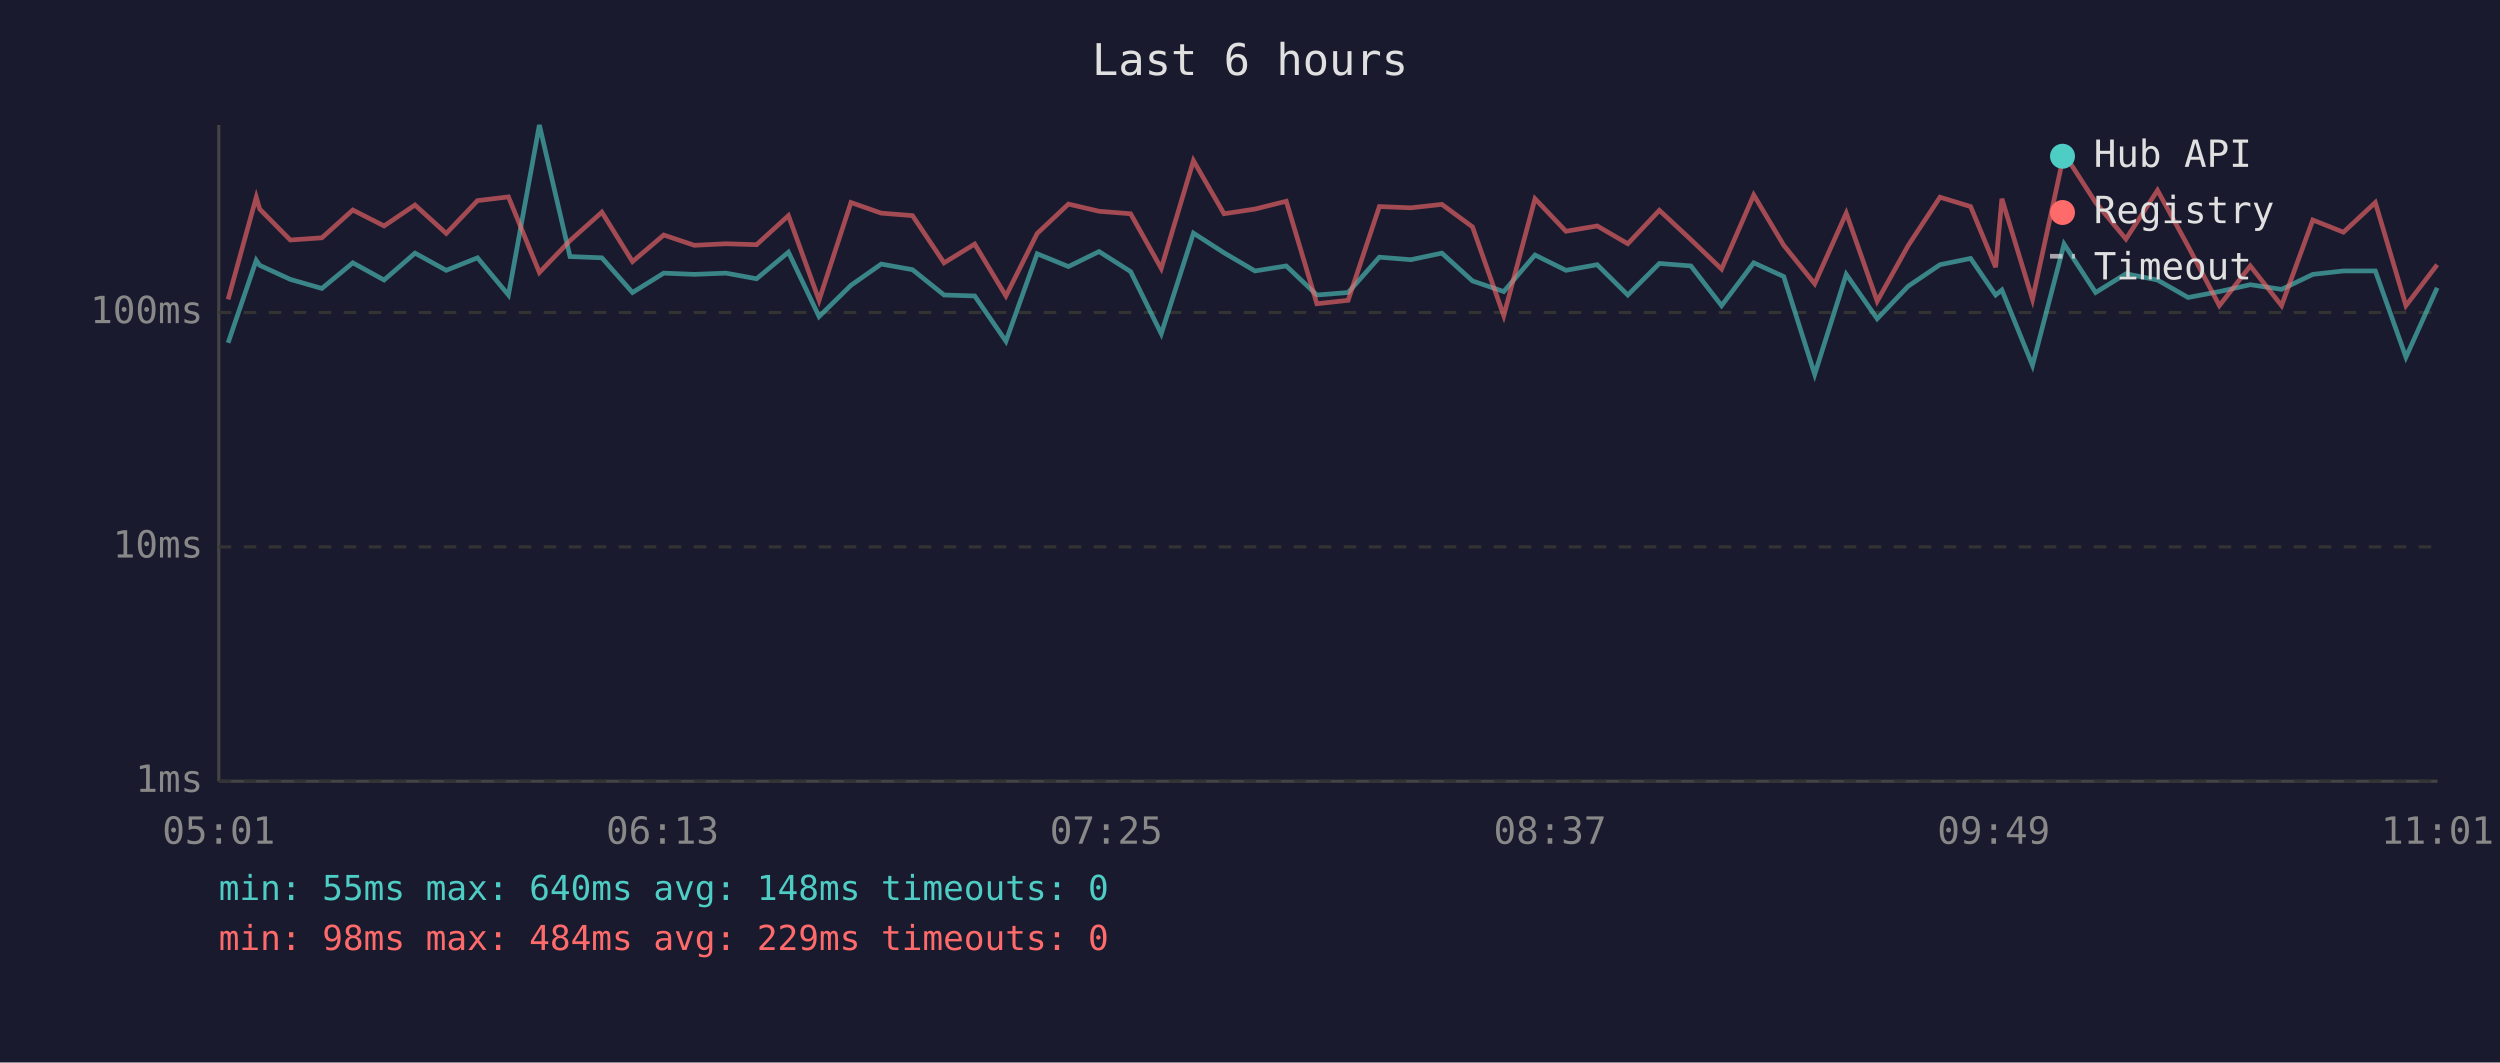
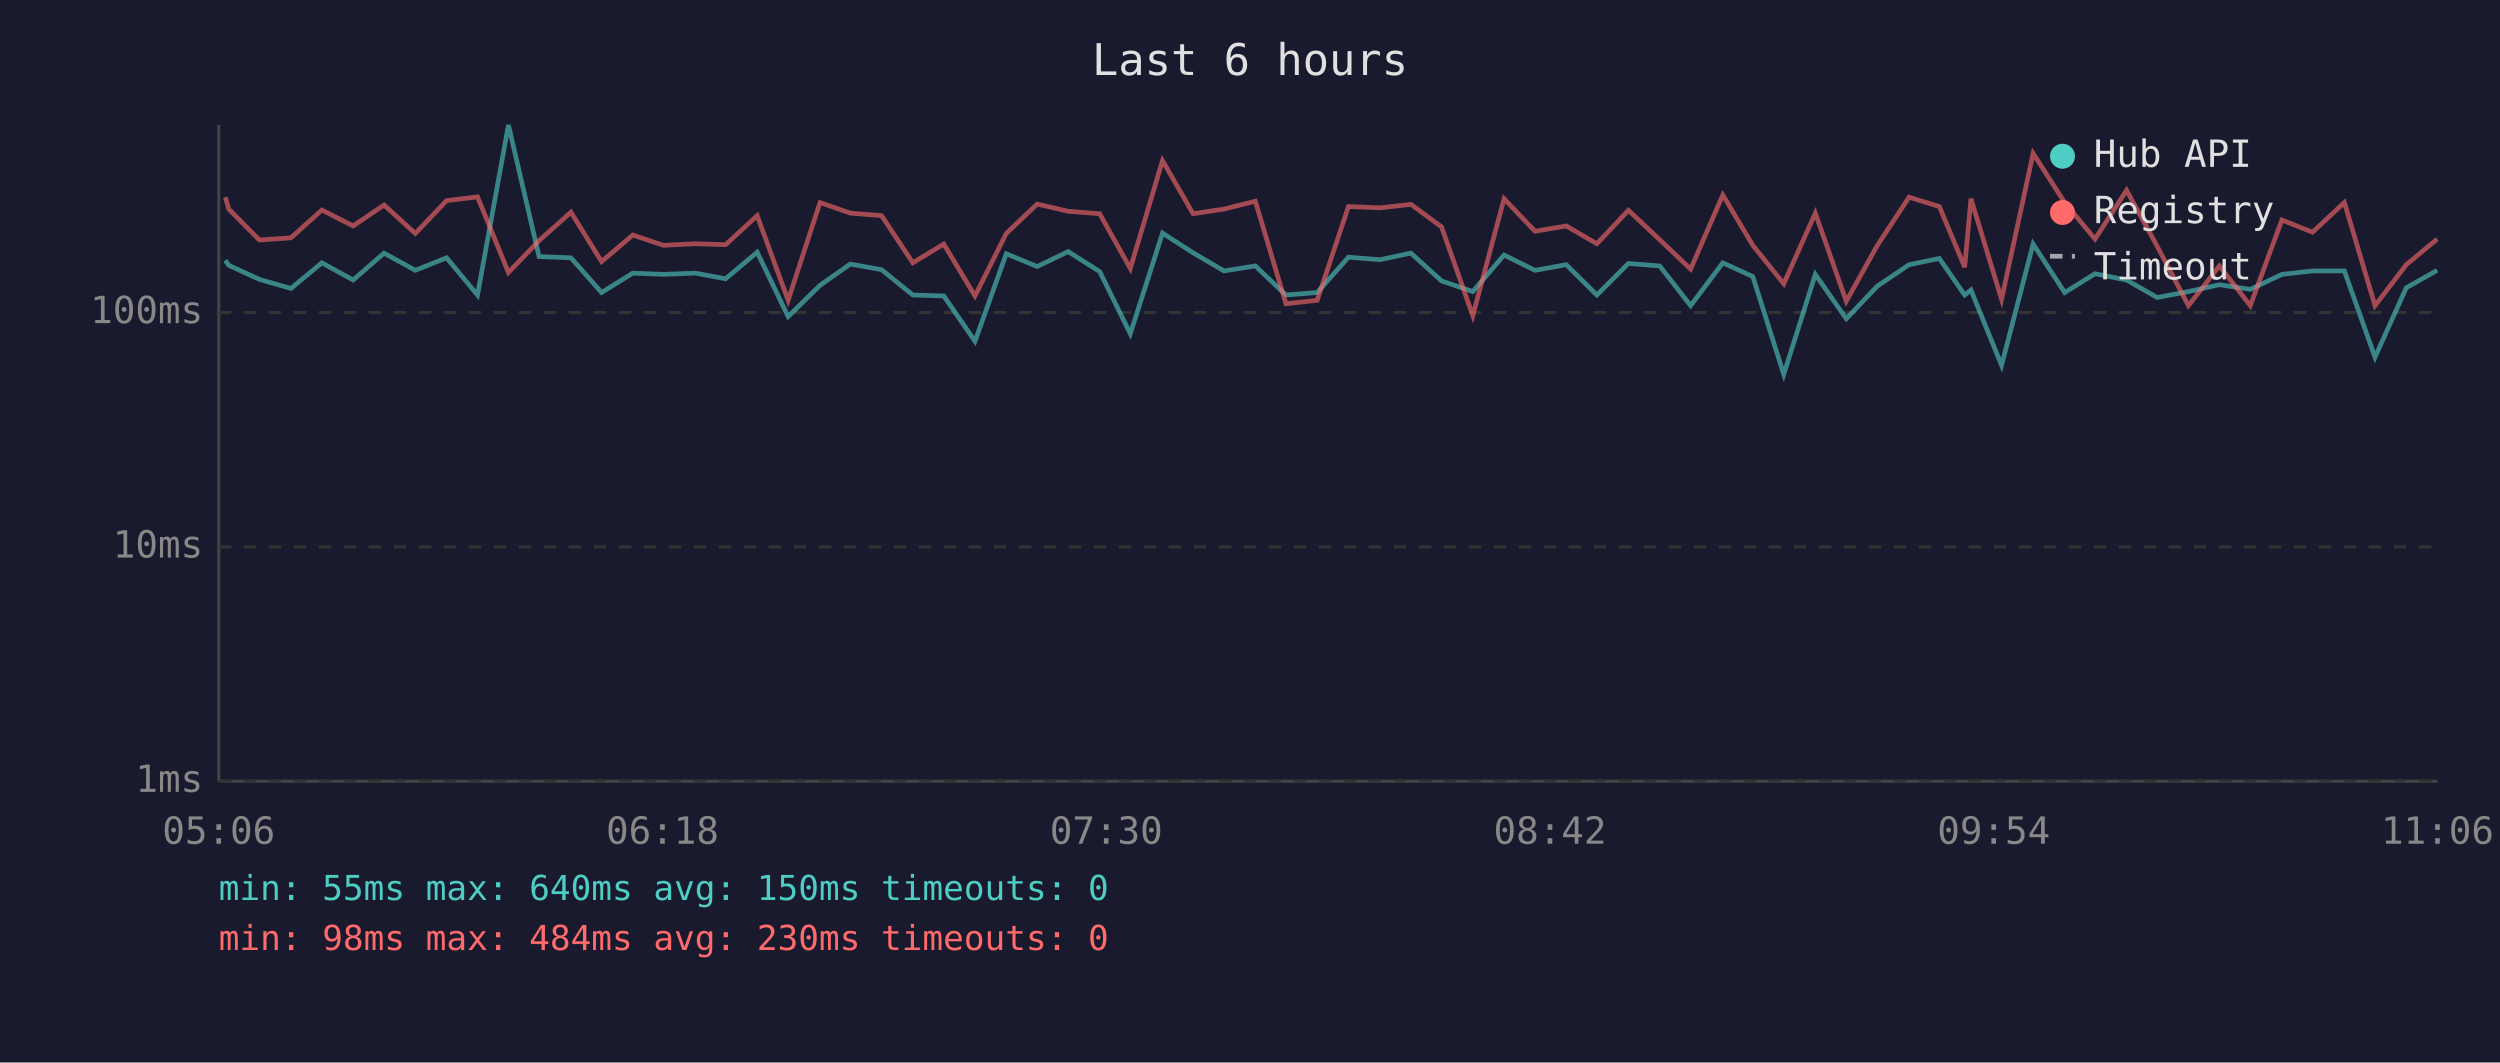
<svg xmlns="http://www.w3.org/2000/svg" viewBox="0 0 800 340" font-family="monospace" font-size="12">
  <rect width="800" height="340" fill="#1a1a2e" />
  <text x="400" y="24" fill="#e0e0e0" font-size="14" text-anchor="middle">Last 6 hours</text>
  <line x1="70" y1="40" x2="70" y2="250" stroke="#444" stroke-width="1" />
  <line x1="70" y1="250" x2="780" y2="250" stroke="#444" stroke-width="1" />
  <line x1="70" y1="250" x2="780" y2="250" stroke="#333" stroke-width="1" stroke-dasharray="4" />
  <text x="65" y="250" fill="#888" text-anchor="end" dominant-baseline="middle">1ms</text>
  <line x1="70" y1="175" x2="780" y2="175" stroke="#333" stroke-width="1" stroke-dasharray="4" />
  <text x="65" y="175" fill="#888" text-anchor="end" dominant-baseline="middle">10ms</text>
  <line x1="70" y1="100" x2="780" y2="100" stroke="#333" stroke-width="1" stroke-dasharray="4" />
  <text x="65" y="100" fill="#888" text-anchor="end" dominant-baseline="middle">100ms</text>
-   <text x="70" y="270" fill="#888" text-anchor="middle">05:01</text>
-   <text x="212" y="270" fill="#888" text-anchor="middle">06:13</text>
-   <text x="354" y="270" fill="#888" text-anchor="middle">07:25</text>
-   <text x="496" y="270" fill="#888" text-anchor="middle">08:37</text>
-   <text x="638" y="270" fill="#888" text-anchor="middle">09:49</text>
-   <text x="780" y="270" fill="#888" text-anchor="middle">11:01</text>
-   <polyline points="73.0,109.7 82.0,83.3 83.1,84.9 92.9,89.4 103.0,92.3 112.9,84.1 122.9,89.6 132.8,81.0 142.8,86.5 152.8,82.5 162.7,94.4 172.6,40.0 182.4,82.1 192.6,82.5 202.4,93.6 212.4,87.4 222.2,87.8 232.3,87.4 242.1,89.2 252.3,80.7 262.1,101.3 272.3,91.3 282.0,84.5 292.0,86.3 302.1,94.4 311.9,94.7 321.9,109.2 331.9,81.2 341.9,85.3 351.7,80.5 361.8,86.9 371.6,106.8 381.9,74.6 391.7,80.9 401.6,86.7 411.6,85.1 421.4,94.4 431.4,93.6 441.4,82.3 451.5,83.1 461.4,81.0 471.2,89.9 481.2,93.3 491.2,81.6 501.1,86.5 511.1,84.7 520.9,94.4 531.0,84.3 541.1,85.1 550.9,97.8 561.2,84.1 570.8,88.5 580.7,119.8 590.8,87.8 600.7,102.0 610.6,91.6 620.8,84.7 630.6,82.7 638.6,94.4 640.6,92.8 650.4,116.9 660.5,78.1 670.6,93.6 680.3,87.6 690.4,89.6 700.2,95.2 710.2,93.3 720.1,91.1 730.1,92.6 740.1,87.8 749.9,86.7 760.1,86.7 769.9,114.3 779.9,92.1" fill="none" stroke="#4ecdc4" stroke-width="1.5" opacity="0.6" />
-   <polyline points="73.0,95.8 82.0,63.1 83.1,66.9 92.9,76.8 103.0,76.1 112.9,67.2 122.9,72.3 132.8,65.6 142.8,74.7 152.8,64.2 162.7,63.0 172.6,87.2 182.4,77.0 192.6,67.9 202.4,83.7 212.4,75.2 222.2,78.5 232.3,78.0 242.1,78.3 252.3,69.0 262.1,96.1 272.3,64.8 282.0,68.2 292.0,69.0 302.1,84.1 311.9,78.1 321.9,94.7 331.9,74.7 341.9,65.3 351.7,67.6 361.8,68.4 371.6,85.9 381.9,51.4 391.7,68.4 401.6,66.9 411.6,64.4 421.4,97.2 431.4,96.1 441.4,66.1 451.5,66.5 461.4,65.4 471.2,72.6 481.2,101.0 491.2,63.6 501.1,74.0 511.1,72.3 520.9,78.0 531.0,67.3 541.1,76.7 550.9,86.1 561.2,62.4 570.8,78.5 580.7,90.8 590.8,68.2 600.7,96.4 610.6,78.6 620.8,63.1 630.6,66.1 638.6,85.5 640.6,63.6 650.4,95.8 660.5,49.1 670.6,64.8 680.3,76.5 690.4,60.9 700.2,78.8 710.2,97.8 720.1,85.1 730.1,97.8 740.1,70.4 749.9,74.3 760.1,64.8 769.9,97.8 779.9,84.7" fill="none" stroke="#ff6b6b" stroke-width="1.5" opacity="0.6" />
+   <text x="70" y="270" fill="#888" text-anchor="middle">05:06</text>
+   <text x="212" y="270" fill="#888" text-anchor="middle">06:18</text>
+   <text x="354" y="270" fill="#888" text-anchor="middle">07:30</text>
+   <text x="496" y="270" fill="#888" text-anchor="middle">08:42</text>
+   <text x="638" y="270" fill="#888" text-anchor="middle">09:54</text>
+   <text x="780" y="270" fill="#888" text-anchor="middle">11:06</text>
+   <polyline points="72.1,83.3 73.2,84.9 83.0,89.4 93.1,92.3 103.0,84.1 113.0,89.6 122.9,81.0 132.9,86.5 142.9,82.5 152.8,94.4 162.7,40.0 172.5,82.1 182.7,82.5 192.5,93.6 202.5,87.4 212.3,87.8 222.4,87.4 232.2,89.2 242.3,80.7 252.2,101.3 262.4,91.3 272.1,84.5 282.1,86.3 292.1,94.4 302.0,94.7 312.0,109.2 322.0,81.2 331.9,85.3 341.8,80.5 351.9,86.9 361.7,106.8 372.0,74.6 381.8,80.9 391.7,86.7 401.7,85.1 411.5,94.4 421.5,93.6 431.5,82.3 441.6,83.1 451.5,81.0 461.3,89.9 471.3,93.3 481.3,81.6 491.2,86.5 501.2,84.7 511.0,94.4 521.1,84.3 531.1,85.1 541.0,97.8 551.3,84.1 560.9,88.5 570.8,119.8 580.9,87.8 590.8,102.0 600.7,91.6 610.9,84.7 620.6,82.7 628.7,94.4 630.7,92.8 640.5,116.9 650.6,78.1 660.7,93.6 670.4,87.6 680.5,89.6 690.3,95.2 700.3,93.3 710.2,91.1 720.1,92.6 730.2,87.8 740.0,86.7 750.2,86.7 760.0,114.3 770.0,92.1 779.9,86.5" fill="none" stroke="#4ecdc4" stroke-width="1.5" opacity="0.6" />
+   <polyline points="72.1,63.1 73.2,66.9 83.0,76.8 93.1,76.1 103.0,67.2 113.0,72.3 122.9,65.6 132.9,74.7 142.9,64.2 152.8,63.0 162.7,87.2 172.5,77.0 182.7,67.9 192.5,83.7 202.5,75.2 212.3,78.5 222.4,78.0 232.2,78.3 242.3,69.0 252.2,96.1 262.4,64.8 272.1,68.2 282.1,69.0 292.1,84.1 302.0,78.1 312.0,94.7 322.0,74.7 331.9,65.3 341.8,67.6 351.9,68.4 361.7,85.9 372.0,51.4 381.8,68.4 391.7,66.9 401.7,64.4 411.5,97.2 421.5,96.1 431.5,66.1 441.6,66.5 451.5,65.4 461.3,72.6 471.3,101.0 481.3,63.6 491.2,74.0 501.2,72.3 511.0,78.0 521.1,67.3 531.1,76.7 541.0,86.1 551.3,62.4 560.9,78.5 570.8,90.8 580.9,68.2 590.8,96.4 600.7,78.6 610.9,63.1 620.6,66.1 628.7,85.5 630.7,63.6 640.5,95.8 650.6,49.1 660.7,64.8 670.4,76.5 680.5,60.9 690.3,78.8 700.3,97.8 710.2,85.1 720.1,97.8 730.2,70.4 740.0,74.3 750.2,64.8 760.0,97.8 770.0,84.7 779.9,76.5" fill="none" stroke="#ff6b6b" stroke-width="1.5" opacity="0.6" />
  <circle cx="660" cy="50" r="4" fill="#4ecdc4" />
  <text x="670" y="50" fill="#e0e0e0" dominant-baseline="middle">Hub API</text>
  <circle cx="660" cy="68" r="4" fill="#ff6b6b" />
  <text x="670" y="68" fill="#e0e0e0" dominant-baseline="middle">Registry</text>
  <line x1="656" y1="82" x2="664" y2="82" stroke="#e0e0e0" stroke-width="1.5" stroke-dasharray="4,3" opacity="0.7" />
  <text x="670" y="86" fill="#e0e0e0" dominant-baseline="middle">Timeout</text>
-   <text x="70" y="288" fill="#4ecdc4" font-size="11">min: 55ms  max: 640ms  avg: 148ms  timeouts: 0</text>
-   <text x="70" y="304" fill="#ff6b6b" font-size="11">min: 98ms  max: 484ms  avg: 229ms  timeouts: 0</text>
+   <text x="70" y="288" fill="#4ecdc4" font-size="11">min: 55ms  max: 640ms  avg: 150ms  timeouts: 0</text>
+   <text x="70" y="304" fill="#ff6b6b" font-size="11">min: 98ms  max: 484ms  avg: 230ms  timeouts: 0</text>
</svg>
